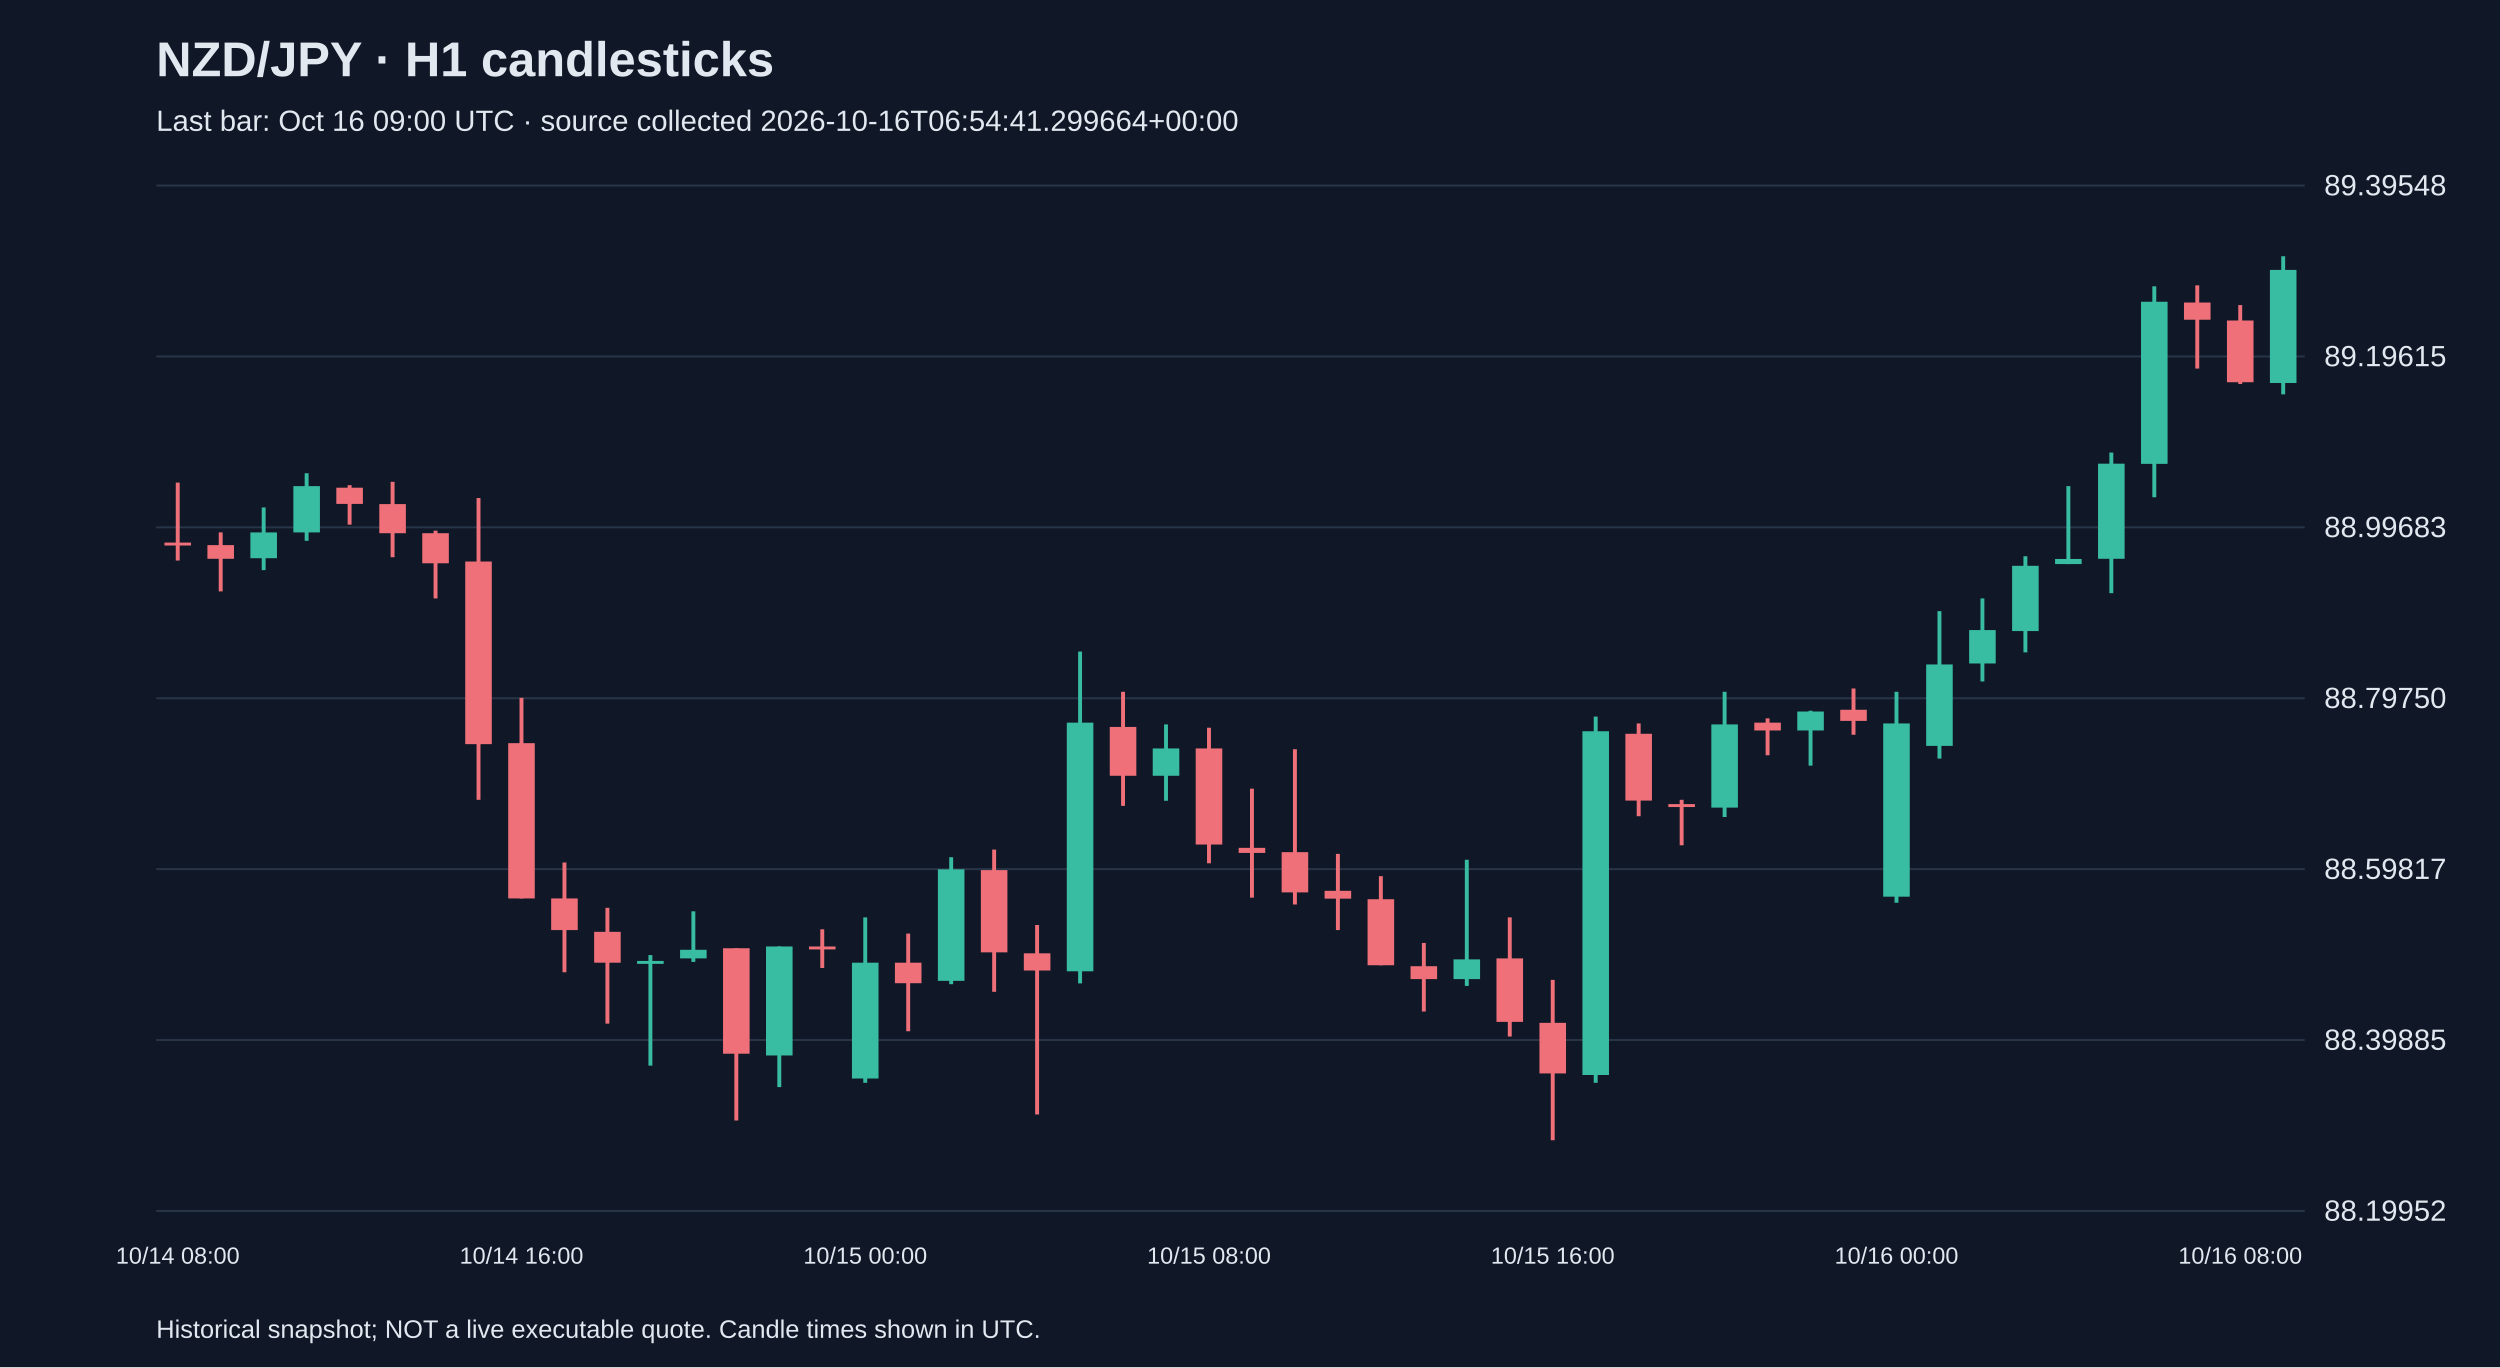
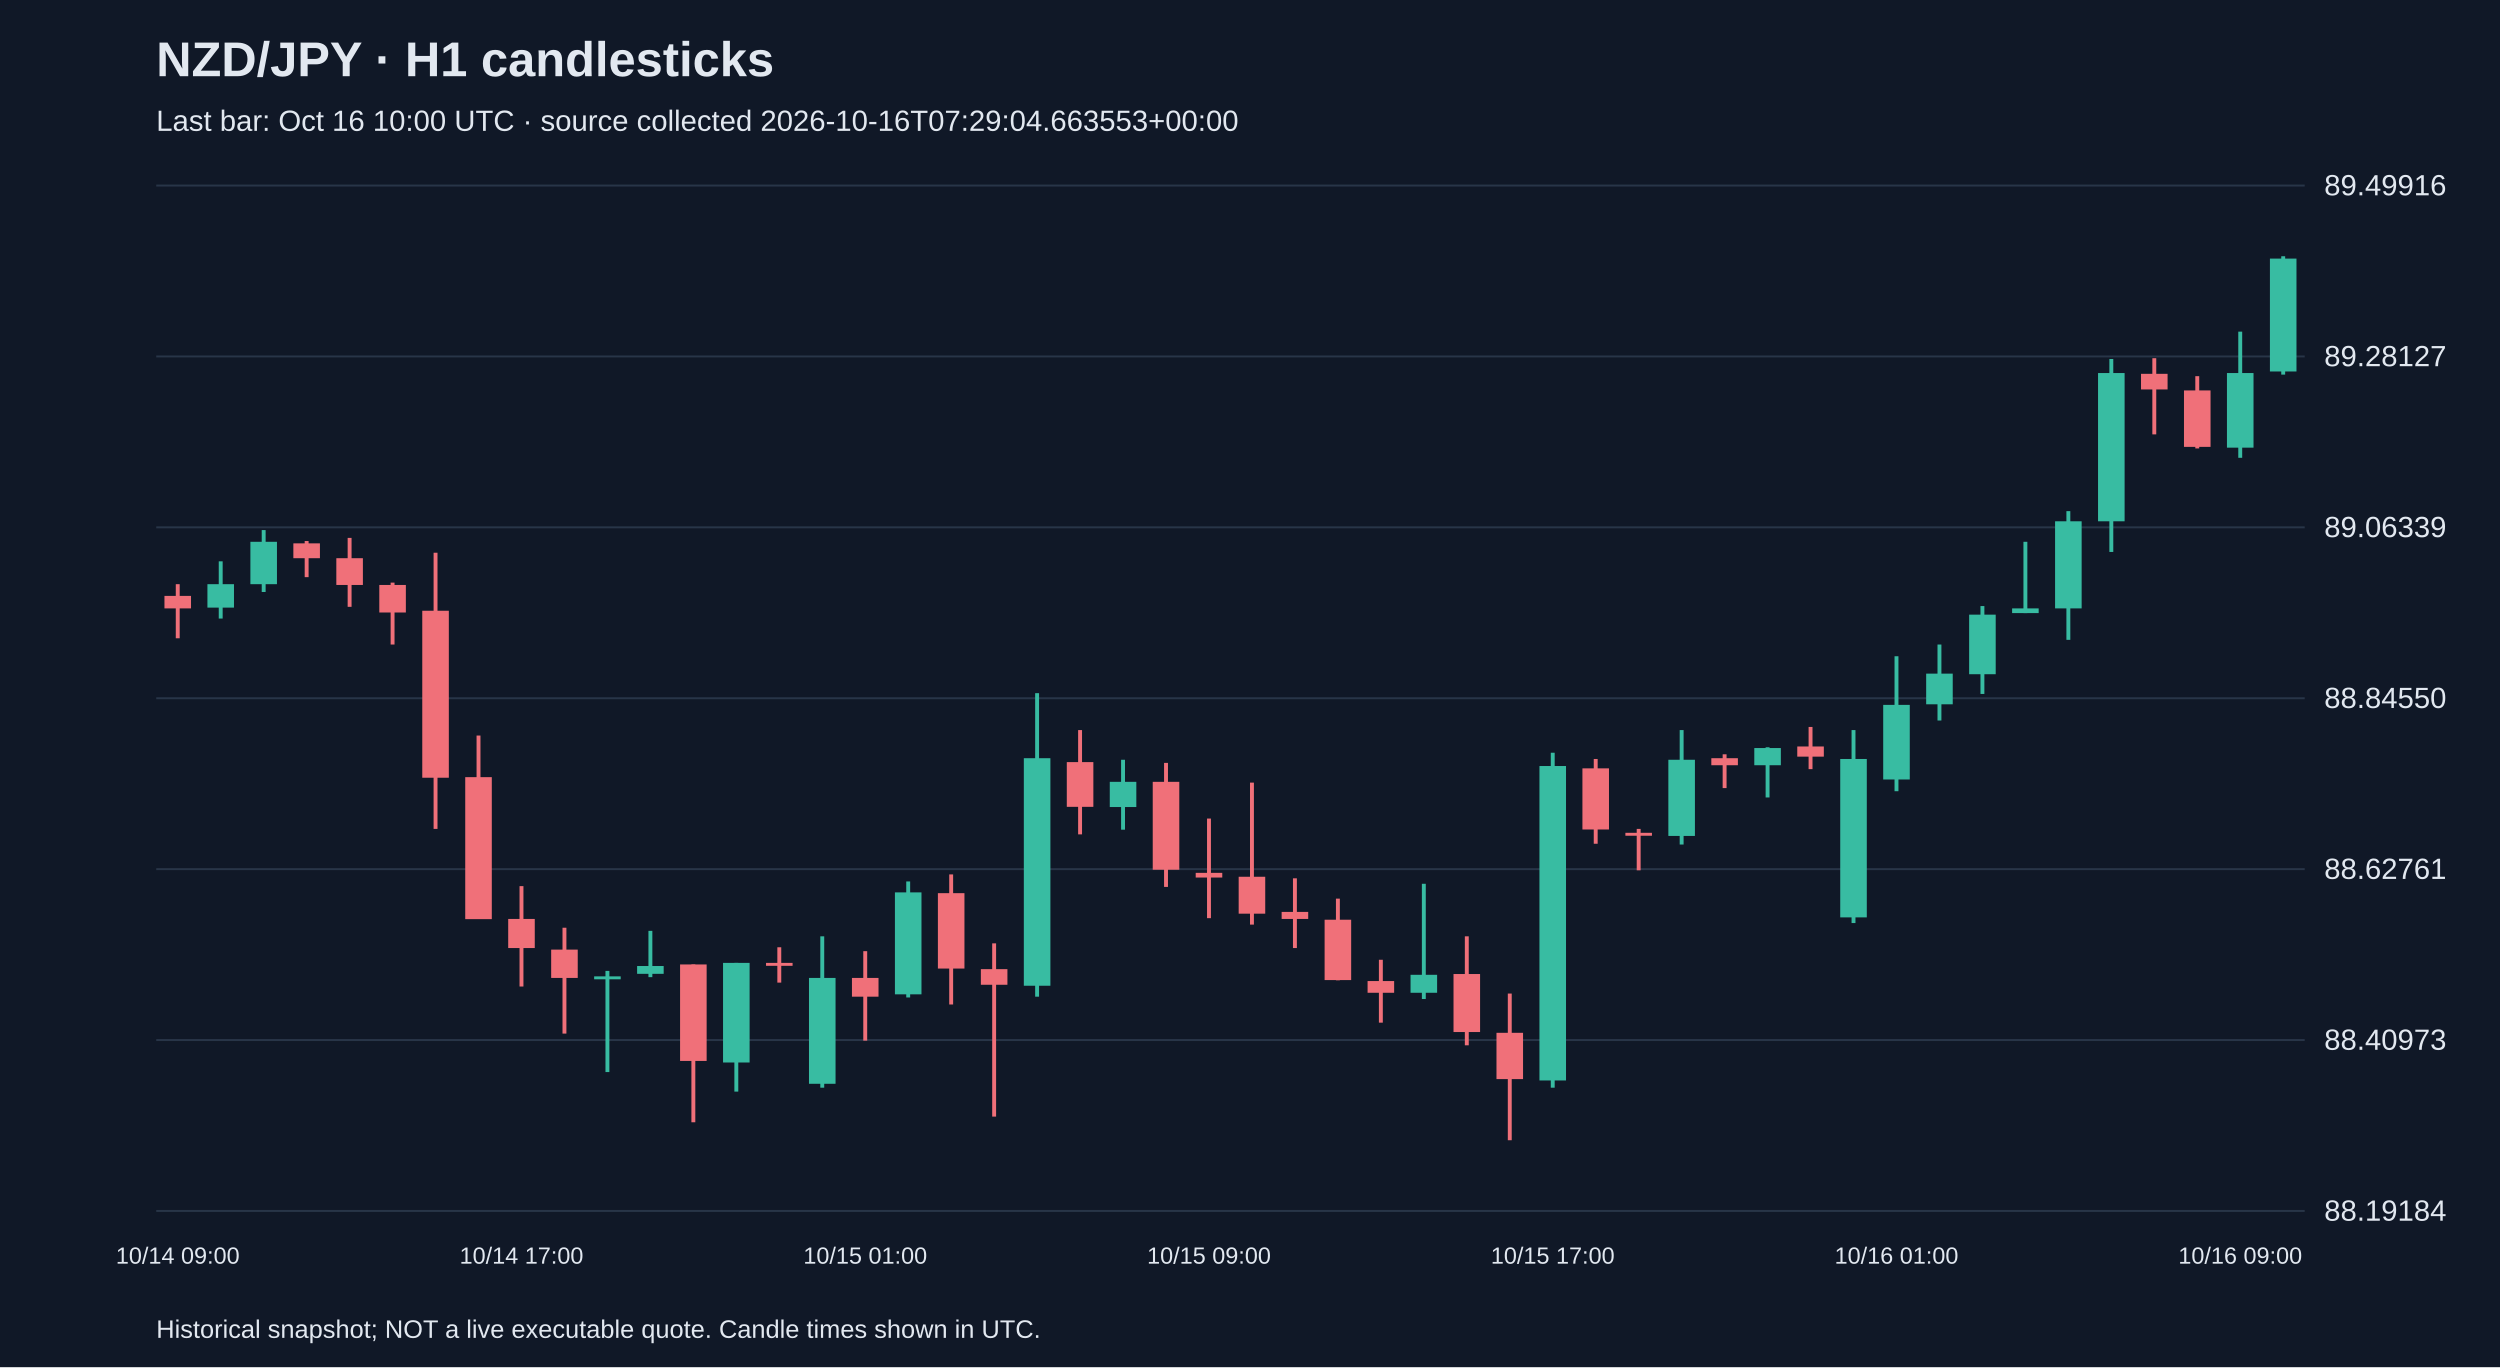
<svg xmlns="http://www.w3.org/2000/svg" viewBox="0 0 1280 700">
  <rect width="100%" height="100%" fill="#101827" />
  <style>text{font-family:Arial,sans-serif;fill:#e2e8f0}</style>
  <text x="80" y="39" font-size="25" font-weight="bold">NZD/JPY · H1 candlesticks</text>
-   <text x="80" y="67" font-size="15" fill="#a6b1c5">Last bar: Oct 16 09:00 UTC · source collected 2026-10-16T06:54:41.299664+00:00</text>
+   <text x="80" y="67" font-size="15" fill="#a6b1c5">Last bar: Oct 16 10:00 UTC · source collected 2026-10-16T07:29:04.663553+00:00</text>
  <line x1="80" y1="620.0" x2="1180" y2="620.0" stroke="#283548" />
-   <text x="1190" y="625.0" font-size="15">88.19952</text>
+   <text x="1190" y="625.0" font-size="15">88.19184</text>
  <line x1="80" y1="532.5" x2="1180" y2="532.5" stroke="#283548" />
-   <text x="1190" y="537.5" font-size="15">88.39885</text>
+   <text x="1190" y="537.5" font-size="15">88.40973</text>
  <line x1="80" y1="445.0" x2="1180" y2="445.0" stroke="#283548" />
-   <text x="1190" y="450.0" font-size="15">88.59817</text>
+   <text x="1190" y="450.0" font-size="15">88.62761</text>
  <line x1="80" y1="357.5" x2="1180" y2="357.5" stroke="#283548" />
-   <text x="1190" y="362.5" font-size="15">88.79750</text>
+   <text x="1190" y="362.5" font-size="15">88.84550</text>
  <line x1="80" y1="270.0" x2="1180" y2="270.0" stroke="#283548" />
-   <text x="1190" y="275.0" font-size="15">88.99683</text>
+   <text x="1190" y="275.0" font-size="15">89.06339</text>
  <line x1="80" y1="182.5" x2="1180" y2="182.5" stroke="#283548" />
-   <text x="1190" y="187.5" font-size="15">89.19615</text>
+   <text x="1190" y="187.5" font-size="15">89.28127</text>
  <line x1="80" y1="95.0" x2="1180" y2="95.0" stroke="#283548" />
-   <text x="1190" y="100.0" font-size="15">89.39548</text>
-   <line x1="91.0" y1="247.1" x2="91.0" y2="287.0" stroke="#f07079" stroke-width="2" />
-   <rect x="84.2" y="277.8" width="13.6" height="1.5" fill="#f07079" />
-   <text x="91.0" y="647" text-anchor="middle" font-size="12">10/14 08:00</text>
-   <line x1="113.0" y1="272.6" x2="113.0" y2="302.8" stroke="#f07079" stroke-width="2" />
-   <rect x="106.2" y="279.1" width="13.6" height="7.0" fill="#f07079" />
-   <line x1="135.0" y1="259.8" x2="135.0" y2="291.9" stroke="#38bca2" stroke-width="2" />
-   <rect x="128.2" y="272.6" width="13.6" height="13.2" fill="#38bca2" />
-   <line x1="157.0" y1="242.3" x2="157.0" y2="276.9" stroke="#38bca2" stroke-width="2" />
-   <rect x="150.2" y="248.9" width="13.6" height="23.7" fill="#38bca2" />
-   <line x1="179.0" y1="248.4" x2="179.0" y2="268.6" stroke="#f07079" stroke-width="2" />
-   <rect x="172.2" y="249.7" width="13.6" height="8.3" fill="#f07079" />
-   <line x1="201.0" y1="246.7" x2="201.0" y2="285.3" stroke="#f07079" stroke-width="2" />
-   <rect x="194.2" y="258.1" width="13.6" height="14.9" fill="#f07079" />
-   <line x1="223.0" y1="271.7" x2="223.0" y2="306.4" stroke="#f07079" stroke-width="2" />
-   <rect x="216.2" y="273.0" width="13.6" height="15.4" fill="#f07079" />
-   <line x1="245.0" y1="255.0" x2="245.0" y2="409.5" stroke="#f07079" stroke-width="2" />
-   <rect x="238.2" y="287.5" width="13.6" height="93.5" fill="#f07079" />
-   <line x1="267.0" y1="357.3" x2="267.0" y2="460.0" stroke="#f07079" stroke-width="2" />
-   <rect x="260.2" y="380.5" width="13.6" height="79.5" fill="#f07079" />
-   <text x="267.0" y="647" text-anchor="middle" font-size="12">10/14 16:00</text>
-   <line x1="289.0" y1="441.6" x2="289.0" y2="497.8" stroke="#f07079" stroke-width="2" />
-   <rect x="282.2" y="460.0" width="13.6" height="16.2" fill="#f07079" />
-   <line x1="311.0" y1="464.8" x2="311.0" y2="524.1" stroke="#f07079" stroke-width="2" />
-   <rect x="304.2" y="477.1" width="13.6" height="15.8" fill="#f07079" />
-   <line x1="333.0" y1="489.0" x2="333.0" y2="545.6" stroke="#38bca2" stroke-width="2" />
-   <rect x="326.2" y="492.0" width="13.6" height="1.5" fill="#38bca2" />
-   <line x1="355.0" y1="466.6" x2="355.0" y2="492.5" stroke="#38bca2" stroke-width="2" />
-   <rect x="348.2" y="486.3" width="13.6" height="4.4" fill="#38bca2" />
-   <line x1="377.0" y1="485.5" x2="377.0" y2="573.7" stroke="#f07079" stroke-width="2" />
-   <rect x="370.2" y="485.5" width="13.6" height="54.0" fill="#f07079" />
-   <line x1="399.0" y1="484.6" x2="399.0" y2="556.6" stroke="#38bca2" stroke-width="2" />
-   <rect x="392.2" y="484.6" width="13.6" height="55.8" fill="#38bca2" />
-   <line x1="421.0" y1="475.8" x2="421.0" y2="495.6" stroke="#f07079" stroke-width="2" />
-   <rect x="414.2" y="484.6" width="13.6" height="1.5" fill="#f07079" />
-   <line x1="443.0" y1="469.7" x2="443.0" y2="554.4" stroke="#38bca2" stroke-width="2" />
-   <rect x="436.2" y="492.9" width="13.6" height="59.3" fill="#38bca2" />
-   <text x="443.0" y="647" text-anchor="middle" font-size="12">10/15 00:00</text>
-   <line x1="465.0" y1="478.0" x2="465.0" y2="528.0" stroke="#f07079" stroke-width="2" />
-   <rect x="458.2" y="492.9" width="13.6" height="10.5" fill="#f07079" />
-   <line x1="487.0" y1="438.9" x2="487.0" y2="503.9" stroke="#38bca2" stroke-width="2" />
-   <rect x="480.2" y="445.1" width="13.6" height="57.1" fill="#38bca2" />
-   <line x1="509.0" y1="435.0" x2="509.0" y2="507.8" stroke="#f07079" stroke-width="2" />
-   <rect x="502.2" y="445.5" width="13.6" height="42.1" fill="#f07079" />
-   <line x1="531.0" y1="473.6" x2="531.0" y2="570.6" stroke="#f07079" stroke-width="2" />
-   <rect x="524.2" y="488.1" width="13.6" height="8.8" fill="#f07079" />
-   <line x1="553.0" y1="333.6" x2="553.0" y2="503.5" stroke="#38bca2" stroke-width="2" />
-   <rect x="546.2" y="370.0" width="13.6" height="127.3" fill="#38bca2" />
-   <line x1="575.0" y1="354.2" x2="575.0" y2="412.6" stroke="#f07079" stroke-width="2" />
-   <rect x="568.2" y="372.2" width="13.6" height="25.0" fill="#f07079" />
-   <line x1="597.0" y1="370.9" x2="597.0" y2="410.0" stroke="#38bca2" stroke-width="2" />
-   <rect x="590.2" y="383.2" width="13.6" height="14.0" fill="#38bca2" />
-   <line x1="619.0" y1="372.6" x2="619.0" y2="442.0" stroke="#f07079" stroke-width="2" />
-   <rect x="612.2" y="383.2" width="13.6" height="49.2" fill="#f07079" />
-   <text x="619.0" y="647" text-anchor="middle" font-size="12">10/15 08:00</text>
-   <line x1="641.0" y1="403.8" x2="641.0" y2="459.6" stroke="#f07079" stroke-width="2" />
-   <rect x="634.2" y="434.1" width="13.6" height="2.6" fill="#f07079" />
-   <line x1="663.0" y1="383.6" x2="663.0" y2="463.1" stroke="#f07079" stroke-width="2" />
-   <rect x="656.2" y="436.3" width="13.6" height="20.6" fill="#f07079" />
-   <line x1="685.0" y1="437.2" x2="685.0" y2="476.2" stroke="#f07079" stroke-width="2" />
-   <rect x="678.2" y="456.1" width="13.6" height="4.0" fill="#f07079" />
-   <line x1="707.0" y1="448.6" x2="707.0" y2="494.2" stroke="#f07079" stroke-width="2" />
-   <rect x="700.2" y="460.4" width="13.6" height="33.8" fill="#f07079" />
-   <line x1="729.0" y1="482.8" x2="729.0" y2="517.9" stroke="#f07079" stroke-width="2" />
-   <rect x="722.2" y="494.7" width="13.6" height="6.6" fill="#f07079" />
-   <line x1="751.0" y1="440.2" x2="751.0" y2="504.8" stroke="#38bca2" stroke-width="2" />
-   <rect x="744.2" y="491.2" width="13.6" height="10.1" fill="#38bca2" />
-   <line x1="773.0" y1="469.7" x2="773.0" y2="530.7" stroke="#f07079" stroke-width="2" />
-   <rect x="766.2" y="490.7" width="13.6" height="32.5" fill="#f07079" />
-   <line x1="795.0" y1="501.7" x2="795.0" y2="583.8" stroke="#f07079" stroke-width="2" />
-   <rect x="788.2" y="523.7" width="13.6" height="25.9" fill="#f07079" />
-   <text x="795.0" y="647" text-anchor="middle" font-size="12">10/15 16:00</text>
-   <line x1="817.0" y1="366.9" x2="817.0" y2="554.4" stroke="#38bca2" stroke-width="2" />
-   <rect x="810.2" y="374.4" width="13.6" height="176.0" fill="#38bca2" />
-   <line x1="839.0" y1="370.4" x2="839.0" y2="417.9" stroke="#f07079" stroke-width="2" />
-   <rect x="832.2" y="375.7" width="13.6" height="34.2" fill="#f07079" />
-   <line x1="861.0" y1="409.5" x2="861.0" y2="432.8" stroke="#f07079" stroke-width="2" />
-   <rect x="854.2" y="411.7" width="13.6" height="1.5" fill="#f07079" />
-   <line x1="883.0" y1="354.2" x2="883.0" y2="418.3" stroke="#38bca2" stroke-width="2" />
-   <rect x="876.2" y="370.9" width="13.6" height="42.6" fill="#38bca2" />
-   <line x1="905.0" y1="367.8" x2="905.0" y2="386.7" stroke="#f07079" stroke-width="2" />
-   <rect x="898.2" y="370.0" width="13.6" height="4.0" fill="#f07079" />
-   <line x1="927.0" y1="363.9" x2="927.0" y2="392.0" stroke="#38bca2" stroke-width="2" />
-   <rect x="920.2" y="364.3" width="13.6" height="9.7" fill="#38bca2" />
-   <line x1="949.0" y1="352.5" x2="949.0" y2="376.2" stroke="#f07079" stroke-width="2" />
-   <rect x="942.2" y="363.4" width="13.6" height="5.7" fill="#f07079" />
-   <line x1="971.0" y1="354.2" x2="971.0" y2="462.2" stroke="#38bca2" stroke-width="2" />
-   <rect x="964.2" y="370.4" width="13.6" height="88.7" fill="#38bca2" />
-   <text x="971.0" y="647" text-anchor="middle" font-size="12">10/16 00:00</text>
-   <line x1="993.0" y1="312.9" x2="993.0" y2="388.4" stroke="#38bca2" stroke-width="2" />
-   <rect x="986.2" y="340.2" width="13.6" height="41.7" fill="#38bca2" />
-   <line x1="1015.0" y1="306.4" x2="1015.0" y2="348.9" stroke="#38bca2" stroke-width="2" />
-   <rect x="1008.2" y="322.6" width="13.6" height="17.1" fill="#38bca2" />
-   <line x1="1037.0" y1="284.8" x2="1037.0" y2="334.0" stroke="#38bca2" stroke-width="2" />
-   <rect x="1030.2" y="289.7" width="13.6" height="33.4" fill="#38bca2" />
-   <line x1="1059.0" y1="248.9" x2="1059.0" y2="288.8" stroke="#38bca2" stroke-width="2" />
-   <rect x="1052.2" y="286.2" width="13.6" height="2.6" fill="#38bca2" />
-   <line x1="1081.0" y1="231.7" x2="1081.0" y2="303.7" stroke="#38bca2" stroke-width="2" />
-   <rect x="1074.2" y="237.4" width="13.6" height="48.7" fill="#38bca2" />
-   <line x1="1103.0" y1="146.6" x2="1103.0" y2="254.6" stroke="#38bca2" stroke-width="2" />
-   <rect x="1096.2" y="154.5" width="13.6" height="83.0" fill="#38bca2" />
-   <line x1="1125.0" y1="146.1" x2="1125.0" y2="188.7" stroke="#f07079" stroke-width="2" />
-   <rect x="1118.2" y="154.9" width="13.6" height="8.8" fill="#f07079" />
-   <line x1="1147.0" y1="156.2" x2="1147.0" y2="196.6" stroke="#f07079" stroke-width="2" />
-   <rect x="1140.2" y="164.1" width="13.6" height="31.6" fill="#f07079" />
-   <text x="1147.0" y="647" text-anchor="middle" font-size="12">10/16 08:00</text>
-   <line x1="1169.0" y1="131.2" x2="1169.0" y2="201.9" stroke="#38bca2" stroke-width="2" />
-   <rect x="1162.2" y="138.2" width="13.6" height="57.9" fill="#38bca2" />
+   <text x="1190" y="100.0" font-size="15">89.49916</text>
+   <line x1="91.0" y1="299.1" x2="91.0" y2="326.8" stroke="#f07079" stroke-width="2" />
+   <rect x="84.2" y="305.1" width="13.6" height="6.4" fill="#f07079" />
+   <text x="91.0" y="647" text-anchor="middle" font-size="12">10/14 09:00</text>
+   <line x1="113.0" y1="287.4" x2="113.0" y2="316.7" stroke="#38bca2" stroke-width="2" />
+   <rect x="106.2" y="299.1" width="13.6" height="12.0" fill="#38bca2" />
+   <line x1="135.0" y1="271.4" x2="135.0" y2="303.1" stroke="#38bca2" stroke-width="2" />
+   <rect x="128.2" y="277.4" width="13.6" height="21.7" fill="#38bca2" />
+   <line x1="157.0" y1="277.0" x2="157.0" y2="295.5" stroke="#f07079" stroke-width="2" />
+   <rect x="150.2" y="278.2" width="13.6" height="7.6" fill="#f07079" />
+   <line x1="179.0" y1="275.4" x2="179.0" y2="310.7" stroke="#f07079" stroke-width="2" />
+   <rect x="172.2" y="285.8" width="13.6" height="13.7" fill="#f07079" />
+   <line x1="201.0" y1="298.3" x2="201.0" y2="330.0" stroke="#f07079" stroke-width="2" />
+   <rect x="194.2" y="299.5" width="13.6" height="14.1" fill="#f07079" />
+   <line x1="223.0" y1="283.0" x2="223.0" y2="424.4" stroke="#f07079" stroke-width="2" />
+   <rect x="216.2" y="312.7" width="13.6" height="85.5" fill="#f07079" />
+   <line x1="245.0" y1="376.6" x2="245.0" y2="470.5" stroke="#f07079" stroke-width="2" />
+   <rect x="238.2" y="397.9" width="13.6" height="72.7" fill="#f07079" />
+   <line x1="267.0" y1="453.7" x2="267.0" y2="505.1" stroke="#f07079" stroke-width="2" />
+   <rect x="260.2" y="470.5" width="13.6" height="14.9" fill="#f07079" />
+   <text x="267.0" y="647" text-anchor="middle" font-size="12">10/14 17:00</text>
+   <line x1="289.0" y1="475.0" x2="289.0" y2="529.2" stroke="#f07079" stroke-width="2" />
+   <rect x="282.2" y="486.2" width="13.6" height="14.5" fill="#f07079" />
+   <line x1="311.0" y1="497.1" x2="311.0" y2="548.9" stroke="#38bca2" stroke-width="2" />
+   <rect x="304.2" y="499.9" width="13.6" height="1.5" fill="#38bca2" />
+   <line x1="333.0" y1="476.6" x2="333.0" y2="500.3" stroke="#38bca2" stroke-width="2" />
+   <rect x="326.2" y="494.6" width="13.6" height="4.0" fill="#38bca2" />
+   <line x1="355.0" y1="493.8" x2="355.0" y2="574.6" stroke="#f07079" stroke-width="2" />
+   <rect x="348.2" y="493.8" width="13.6" height="49.4" fill="#f07079" />
+   <line x1="377.0" y1="493.0" x2="377.0" y2="558.9" stroke="#38bca2" stroke-width="2" />
+   <rect x="370.2" y="493.0" width="13.6" height="51.0" fill="#38bca2" />
+   <line x1="399.0" y1="485.0" x2="399.0" y2="503.1" stroke="#f07079" stroke-width="2" />
+   <rect x="392.2" y="493.0" width="13.6" height="1.5" fill="#f07079" />
+   <line x1="421.0" y1="479.4" x2="421.0" y2="556.9" stroke="#38bca2" stroke-width="2" />
+   <rect x="414.2" y="500.7" width="13.6" height="54.2" fill="#38bca2" />
+   <line x1="443.0" y1="487.0" x2="443.0" y2="532.8" stroke="#f07079" stroke-width="2" />
+   <rect x="436.2" y="500.7" width="13.6" height="9.6" fill="#f07079" />
+   <text x="443.0" y="647" text-anchor="middle" font-size="12">10/15 01:00</text>
+   <line x1="465.0" y1="451.3" x2="465.0" y2="510.7" stroke="#38bca2" stroke-width="2" />
+   <rect x="458.2" y="456.9" width="13.6" height="52.2" fill="#38bca2" />
+   <line x1="487.0" y1="447.7" x2="487.0" y2="514.3" stroke="#f07079" stroke-width="2" />
+   <rect x="480.2" y="457.3" width="13.6" height="38.6" fill="#f07079" />
+   <line x1="509.0" y1="483.0" x2="509.0" y2="571.7" stroke="#f07079" stroke-width="2" />
+   <rect x="502.2" y="496.2" width="13.6" height="8.0" fill="#f07079" />
+   <line x1="531.0" y1="354.9" x2="531.0" y2="510.3" stroke="#38bca2" stroke-width="2" />
+   <rect x="524.2" y="388.2" width="13.6" height="116.5" fill="#38bca2" />
+   <line x1="553.0" y1="373.8" x2="553.0" y2="427.2" stroke="#f07079" stroke-width="2" />
+   <rect x="546.2" y="390.2" width="13.6" height="22.9" fill="#f07079" />
+   <line x1="575.0" y1="389.0" x2="575.0" y2="424.8" stroke="#38bca2" stroke-width="2" />
+   <rect x="568.2" y="400.3" width="13.6" height="12.9" fill="#38bca2" />
+   <line x1="597.0" y1="390.6" x2="597.0" y2="454.1" stroke="#f07079" stroke-width="2" />
+   <rect x="590.2" y="400.3" width="13.6" height="45.0" fill="#f07079" />
+   <line x1="619.0" y1="419.1" x2="619.0" y2="470.1" stroke="#f07079" stroke-width="2" />
+   <rect x="612.2" y="446.9" width="13.6" height="2.4" fill="#f07079" />
+   <text x="619.0" y="647" text-anchor="middle" font-size="12">10/15 09:00</text>
+   <line x1="641.0" y1="400.7" x2="641.0" y2="473.4" stroke="#f07079" stroke-width="2" />
+   <rect x="634.2" y="448.9" width="13.6" height="18.9" fill="#f07079" />
+   <line x1="663.0" y1="449.7" x2="663.0" y2="485.4" stroke="#f07079" stroke-width="2" />
+   <rect x="656.2" y="466.9" width="13.6" height="3.6" fill="#f07079" />
+   <line x1="685.0" y1="460.1" x2="685.0" y2="501.9" stroke="#f07079" stroke-width="2" />
+   <rect x="678.2" y="470.9" width="13.6" height="30.9" fill="#f07079" />
+   <line x1="707.0" y1="491.4" x2="707.0" y2="523.6" stroke="#f07079" stroke-width="2" />
+   <rect x="700.2" y="502.3" width="13.6" height="6.0" fill="#f07079" />
+   <line x1="729.0" y1="452.5" x2="729.0" y2="511.5" stroke="#38bca2" stroke-width="2" />
+   <rect x="722.2" y="499.1" width="13.6" height="9.2" fill="#38bca2" />
+   <line x1="751.0" y1="479.4" x2="751.0" y2="535.2" stroke="#f07079" stroke-width="2" />
+   <rect x="744.2" y="498.7" width="13.6" height="29.7" fill="#f07079" />
+   <line x1="773.0" y1="508.7" x2="773.0" y2="583.8" stroke="#f07079" stroke-width="2" />
+   <rect x="766.2" y="528.8" width="13.6" height="23.7" fill="#f07079" />
+   <line x1="795.0" y1="385.4" x2="795.0" y2="556.9" stroke="#38bca2" stroke-width="2" />
+   <rect x="788.2" y="392.2" width="13.6" height="161.0" fill="#38bca2" />
+   <text x="795.0" y="647" text-anchor="middle" font-size="12">10/15 17:00</text>
+   <line x1="817.0" y1="388.6" x2="817.0" y2="432.0" stroke="#f07079" stroke-width="2" />
+   <rect x="810.2" y="393.4" width="13.6" height="31.3" fill="#f07079" />
+   <line x1="839.0" y1="424.4" x2="839.0" y2="445.6" stroke="#f07079" stroke-width="2" />
+   <rect x="832.2" y="426.4" width="13.6" height="1.5" fill="#f07079" />
+   <line x1="861.0" y1="373.8" x2="861.0" y2="432.4" stroke="#38bca2" stroke-width="2" />
+   <rect x="854.2" y="389.0" width="13.6" height="39.0" fill="#38bca2" />
+   <line x1="883.0" y1="386.2" x2="883.0" y2="403.5" stroke="#f07079" stroke-width="2" />
+   <rect x="876.2" y="388.2" width="13.6" height="3.6" fill="#f07079" />
+   <line x1="905.0" y1="382.6" x2="905.0" y2="408.3" stroke="#38bca2" stroke-width="2" />
+   <rect x="898.2" y="383.0" width="13.6" height="8.8" fill="#38bca2" />
+   <line x1="927.0" y1="372.2" x2="927.0" y2="393.8" stroke="#f07079" stroke-width="2" />
+   <rect x="920.2" y="382.2" width="13.6" height="5.2" fill="#f07079" />
+   <line x1="949.0" y1="373.8" x2="949.0" y2="472.6" stroke="#38bca2" stroke-width="2" />
+   <rect x="942.2" y="388.6" width="13.6" height="81.1" fill="#38bca2" />
+   <line x1="971.0" y1="336.0" x2="971.0" y2="405.1" stroke="#38bca2" stroke-width="2" />
+   <rect x="964.2" y="360.9" width="13.6" height="38.2" fill="#38bca2" />
+   <text x="971.0" y="647" text-anchor="middle" font-size="12">10/16 01:00</text>
+   <line x1="993.0" y1="330.0" x2="993.0" y2="368.9" stroke="#38bca2" stroke-width="2" />
+   <rect x="986.2" y="344.9" width="13.6" height="15.7" fill="#38bca2" />
+   <line x1="1015.0" y1="310.3" x2="1015.0" y2="355.3" stroke="#38bca2" stroke-width="2" />
+   <rect x="1008.2" y="314.7" width="13.6" height="30.5" fill="#38bca2" />
+   <line x1="1037.0" y1="277.4" x2="1037.0" y2="313.9" stroke="#38bca2" stroke-width="2" />
+   <rect x="1030.2" y="311.5" width="13.6" height="2.4" fill="#38bca2" />
+   <line x1="1059.0" y1="261.7" x2="1059.0" y2="327.6" stroke="#38bca2" stroke-width="2" />
+   <rect x="1052.2" y="266.9" width="13.6" height="44.6" fill="#38bca2" />
+   <line x1="1081.0" y1="183.8" x2="1081.0" y2="282.6" stroke="#38bca2" stroke-width="2" />
+   <rect x="1074.2" y="191.0" width="13.6" height="75.9" fill="#38bca2" />
+   <line x1="1103.0" y1="183.4" x2="1103.0" y2="222.4" stroke="#f07079" stroke-width="2" />
+   <rect x="1096.2" y="191.4" width="13.6" height="8.0" fill="#f07079" />
+   <line x1="1125.0" y1="192.6" x2="1125.0" y2="229.6" stroke="#f07079" stroke-width="2" />
+   <rect x="1118.2" y="199.9" width="13.6" height="28.9" fill="#f07079" />
+   <line x1="1147.0" y1="169.8" x2="1147.0" y2="234.4" stroke="#38bca2" stroke-width="2" />
+   <rect x="1140.2" y="191.0" width="13.6" height="38.2" fill="#38bca2" />
+   <text x="1147.0" y="647" text-anchor="middle" font-size="12">10/16 09:00</text>
+   <line x1="1169.0" y1="131.2" x2="1169.0" y2="191.8" stroke="#38bca2" stroke-width="2" />
+   <rect x="1162.2" y="132.4" width="13.6" height="57.8" fill="#38bca2" />
  <text x="80" y="685" font-size="13">Historical snapshot; NOT a live executable quote. Candle times shown in UTC.</text>
</svg>
